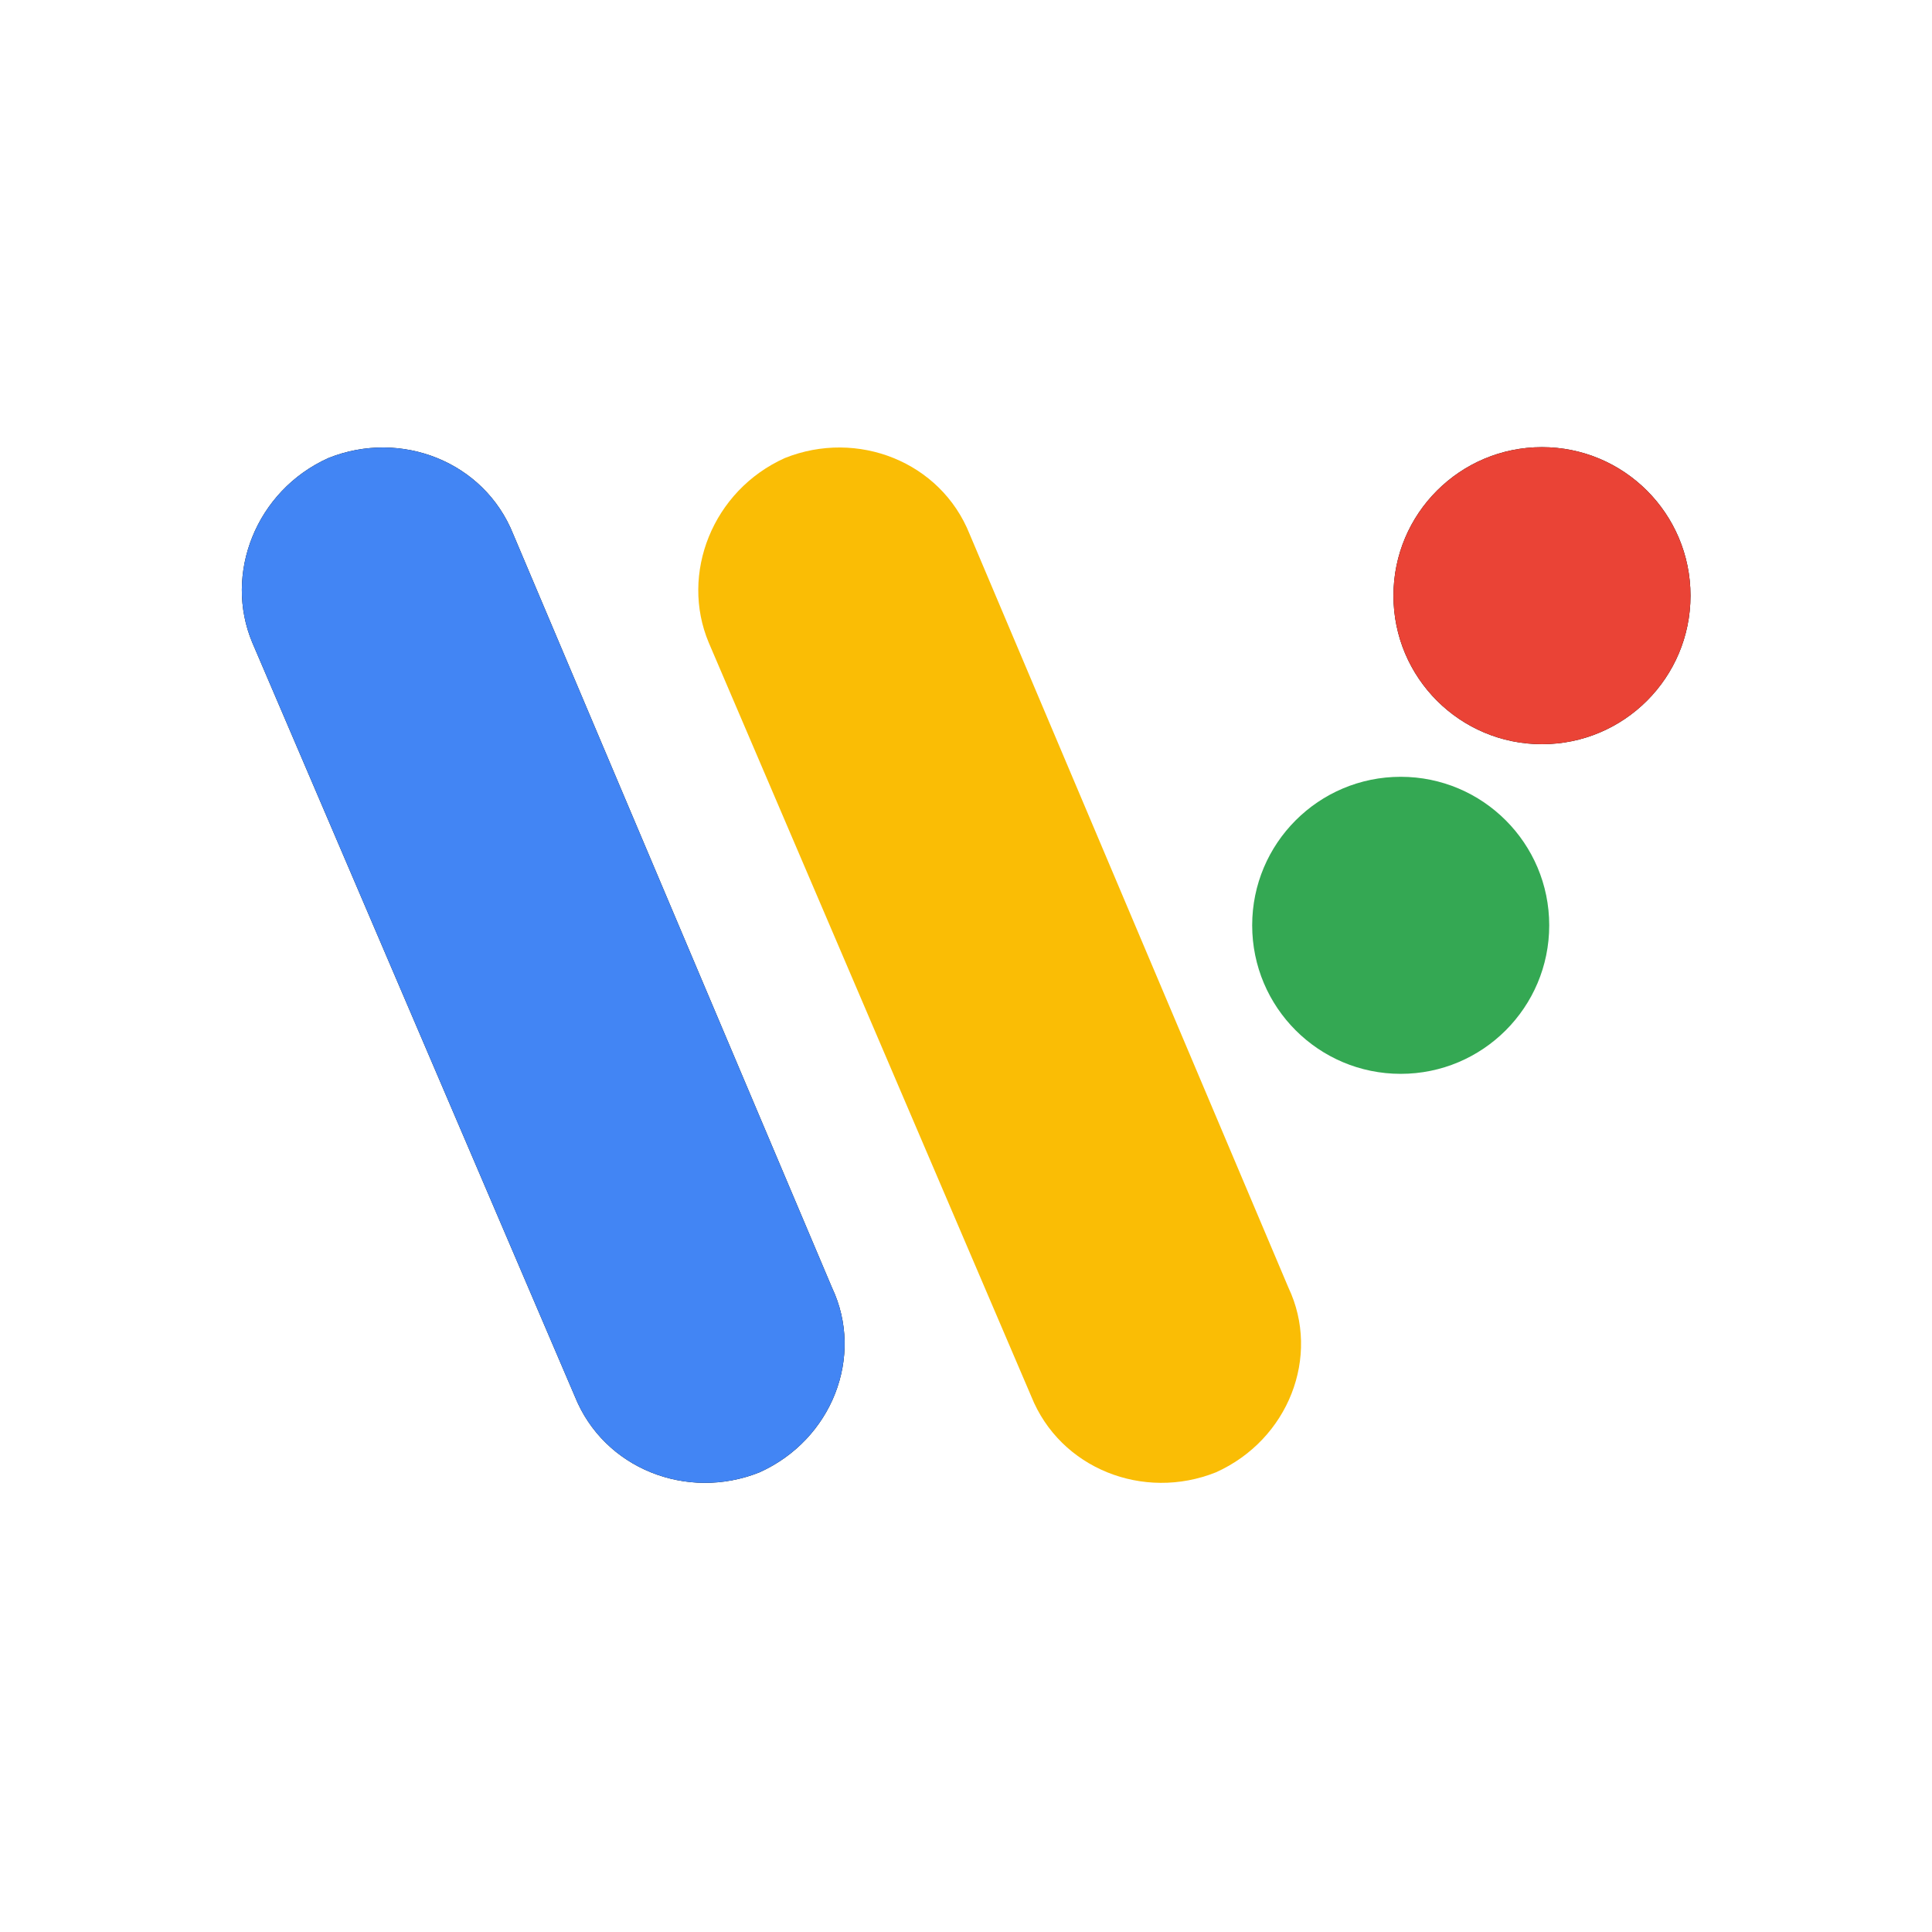
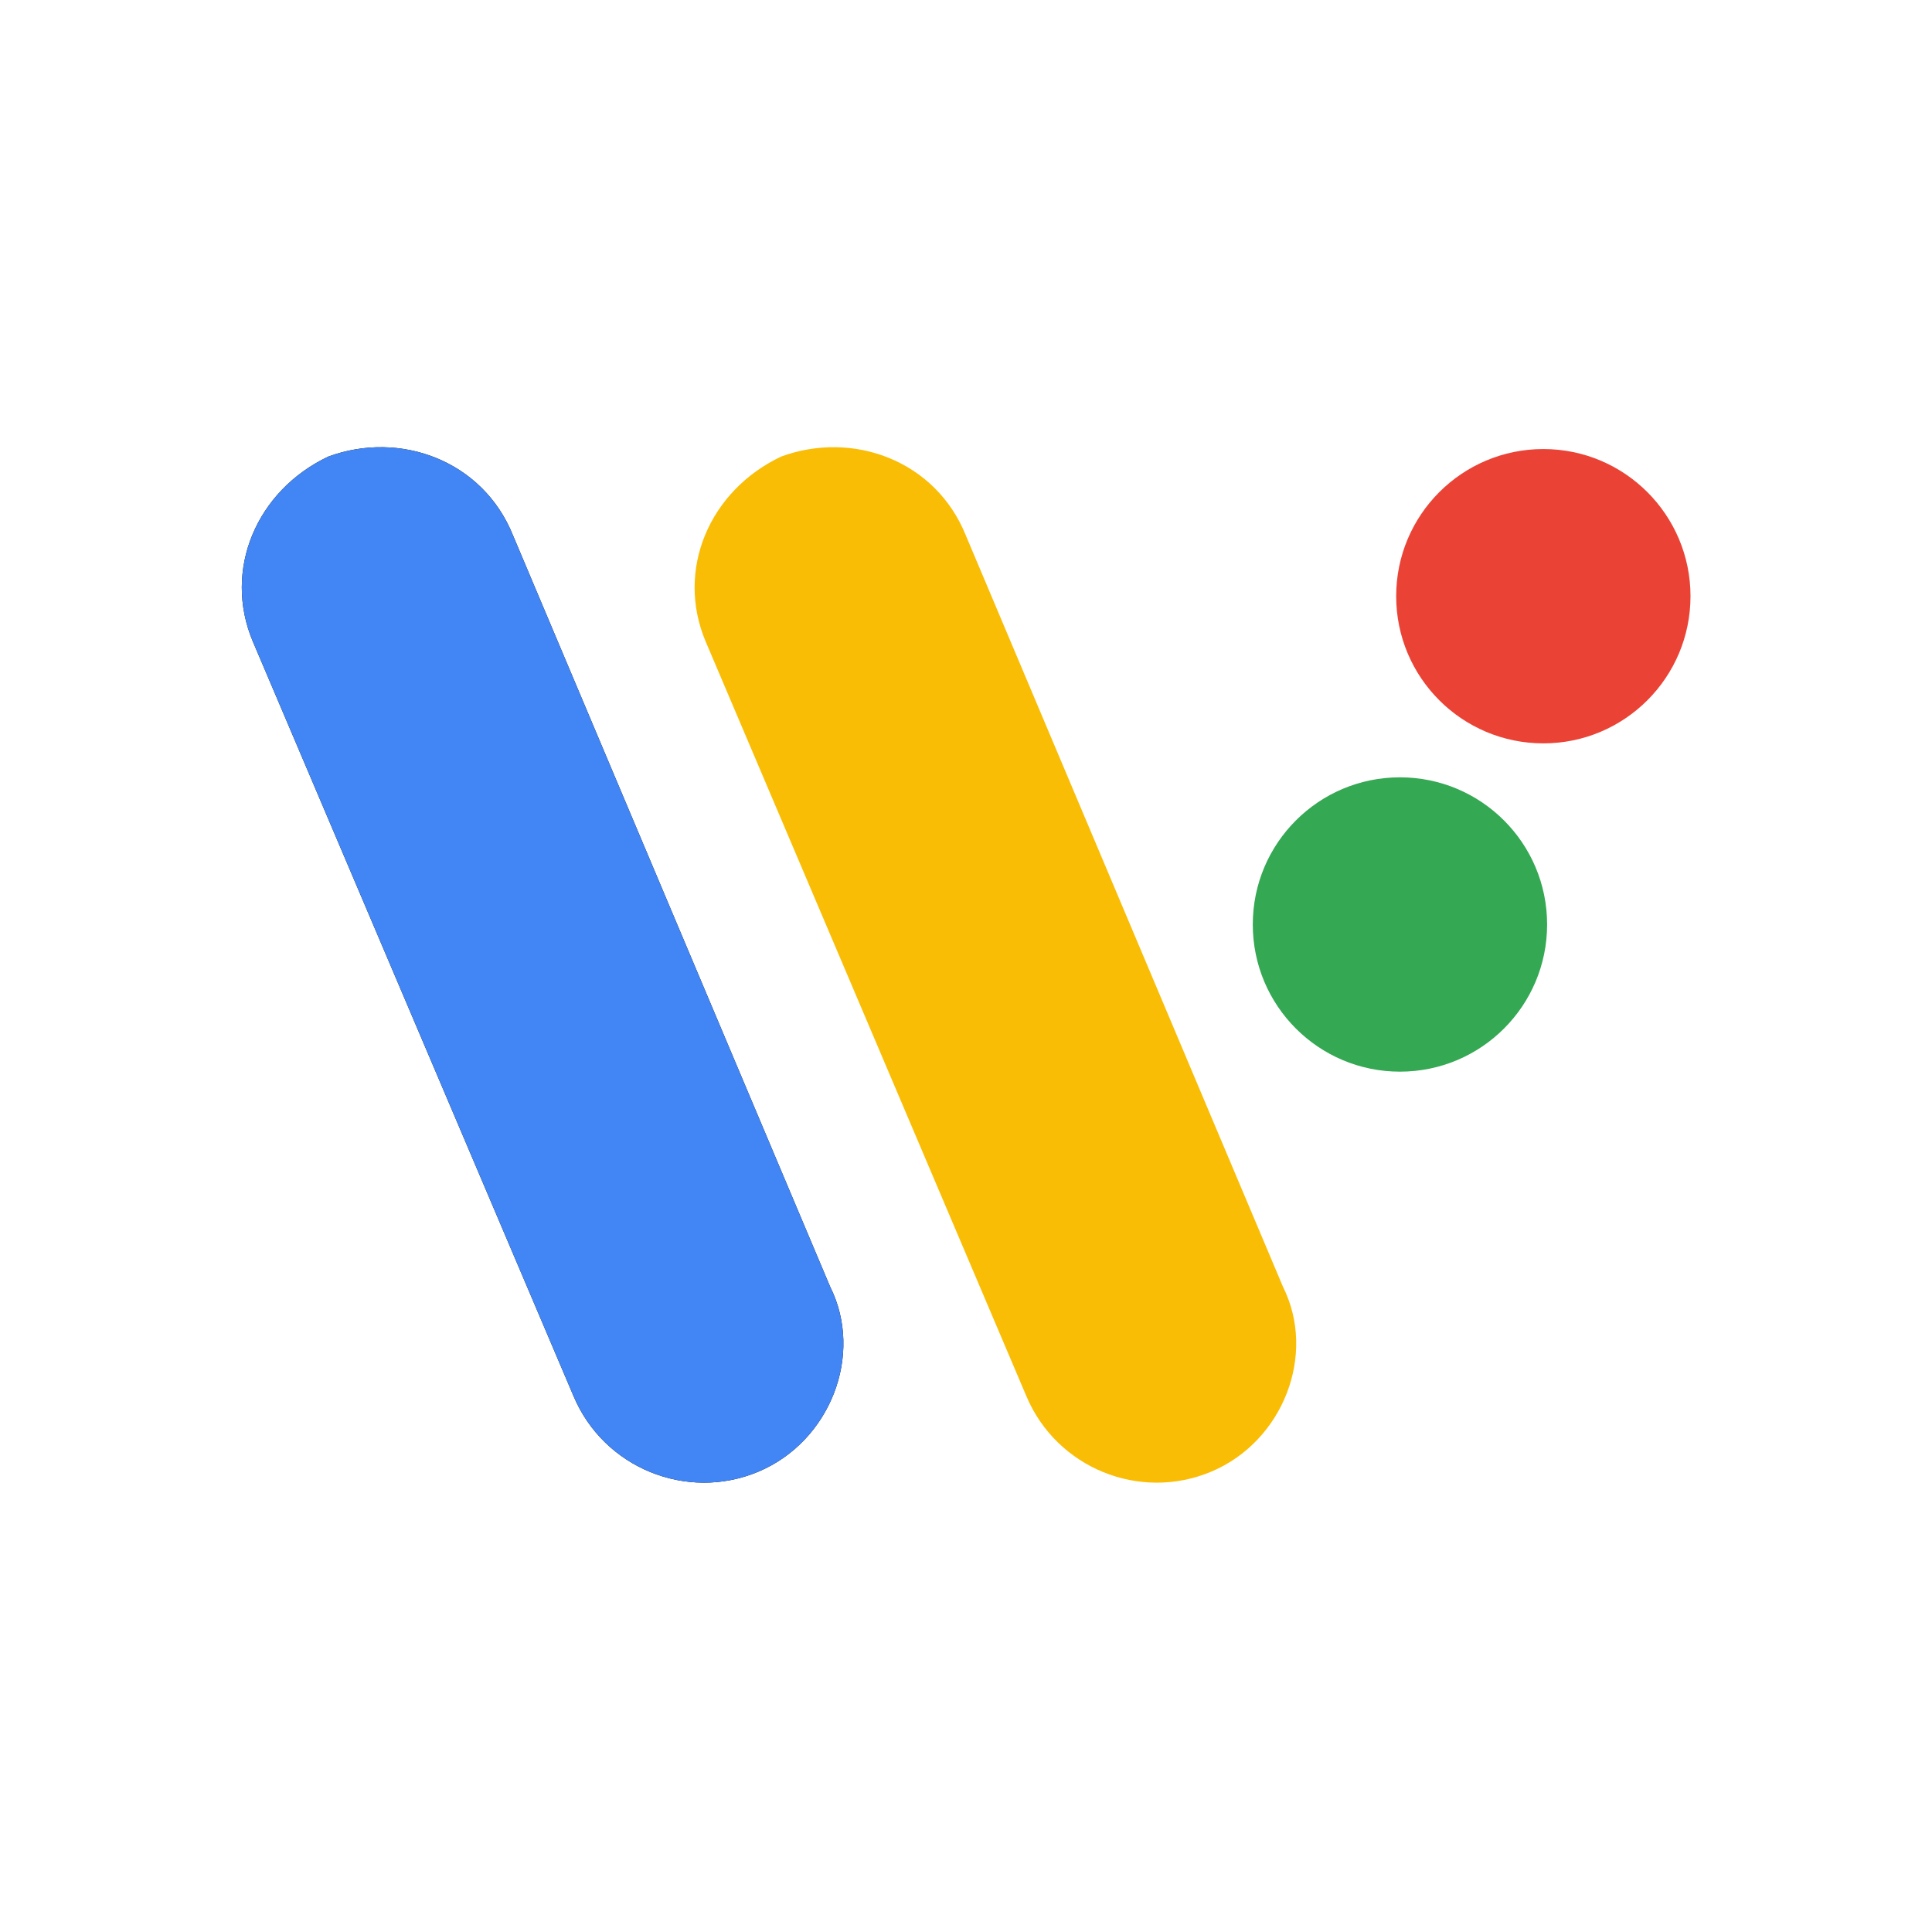
<svg xmlns="http://www.w3.org/2000/svg" aria-label="Wear OS" role="img" viewBox="0 0 512 512">
  <path d="m0 0H512V512H0" fill="#fff" />
-   <g transform="translate(64,118.5) scale(9.6)">
-     <path id="a" d="M2.4.3c2-.8 4.3.1 5.1 2.1l8.8 20.8c.9 1.9 0 4.2-2 5.1-2 .8-4.3-.1-5.1-2.1L.3 5.4C-.5 3.5.4 1.2 2.4.3Z" />
-     <use href="#a" fill="#4285F4" />
-     <use href="#a" fill="#FABD05" transform="translate(12.6,0)" />
-     <circle id="b" cx="35.9" cy="4.1" r="4.1" />
-     <use href="#b" fill="#EA4336" />
-     <use href="#b" fill="#34A853" transform="translate(-3.9,9.1)" />
-   </g>
+   <path d="M87 121c19-7 41 1 49 21l84 199c9 18 0 41-19 49s-41-1-49-20L67 170c-8-19 1-40 20-49Z" id="a" />
+   <use href="#a" fill="#4285F4" />
+   <use href="#a" fill="#FABD05" transform="translate(120)" />
+   <circle cx="409" cy="158" r="39" fill="#EA4336" />
+   <circle cx="371" cy="245" r="39" fill="#34A853" />
</svg>
